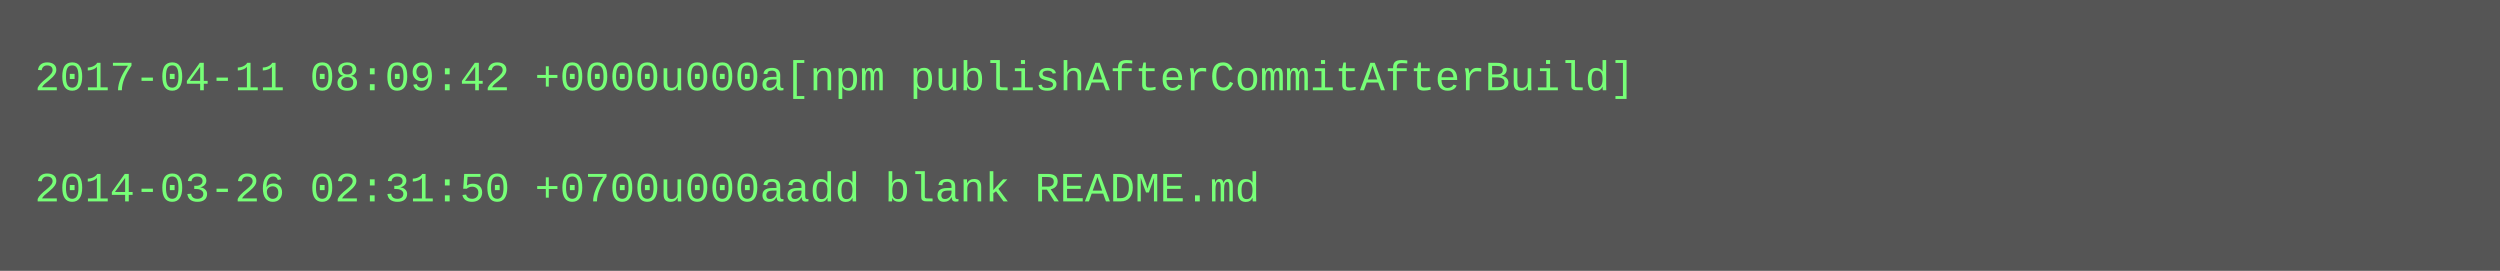
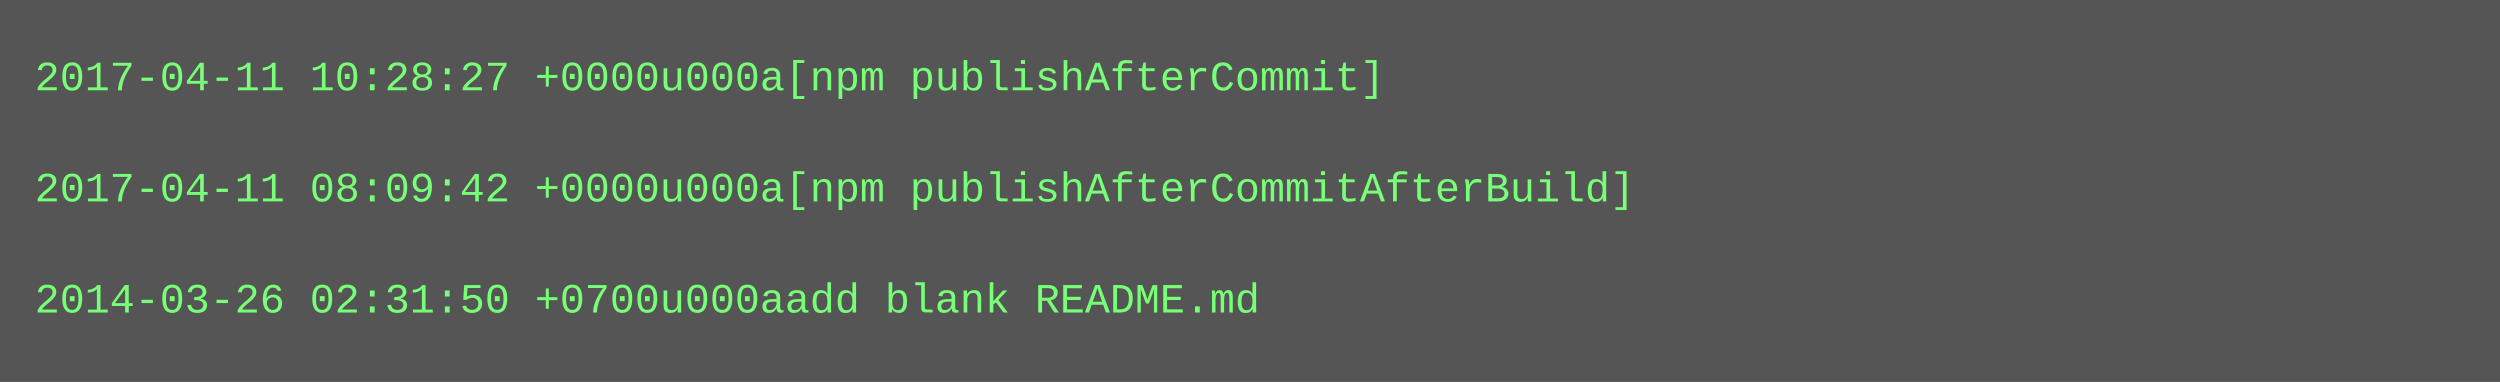
- <svg xmlns="http://www.w3.org/2000/svg" height="78" width="720">
-   <rect height="78" fill="#555" width="720" />
+ <svg xmlns="http://www.w3.org/2000/svg" height="110" width="720">
+   <rect height="110" fill="#555" width="720" />
  <text fill="#7f7" font-family="Courier New" font-size="12" xml:space="preserve">
-     <tspan x="10" y="26">2017-04-11 08:09:42 +0000u000a[npm publishAfterCommitAfterBuild]</tspan>
+     <tspan x="10" y="26">2017-04-11 10:28:27 +0000u000a[npm publishAfterCommit]</tspan>
    <tspan x="10" y="42" />
-     <tspan x="10" y="58">2014-03-26 02:31:50 +0700u000aadd blank README.md</tspan>
+     <tspan x="10" y="58">2017-04-11 08:09:42 +0000u000a[npm publishAfterCommitAfterBuild]</tspan>
+     <tspan x="10" y="74" />
+     <tspan x="10" y="90">2014-03-26 02:31:50 +0700u000aadd blank README.md</tspan>
  </text>
</svg>
